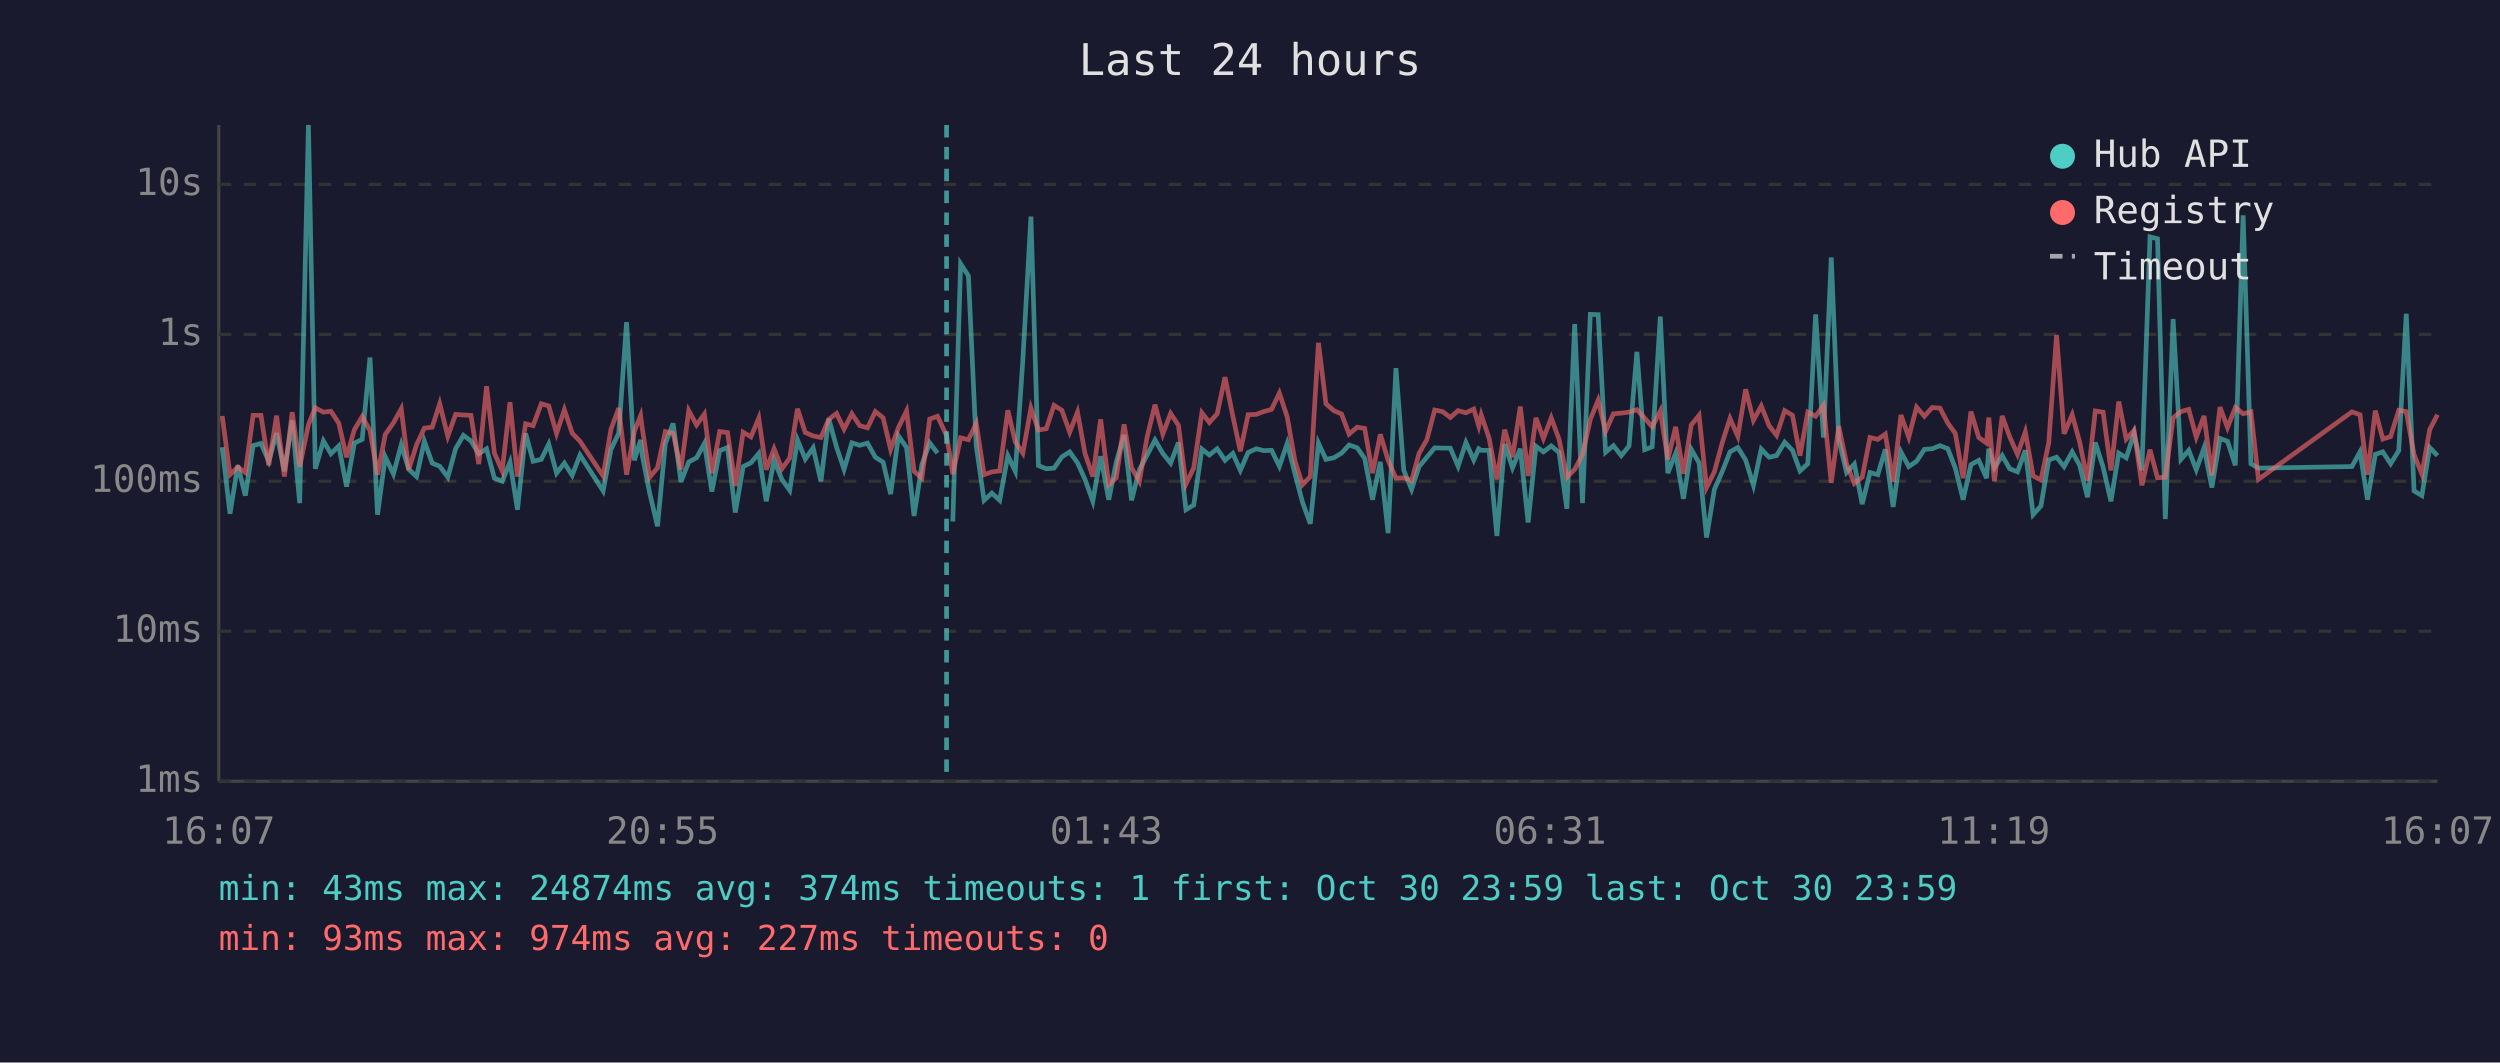
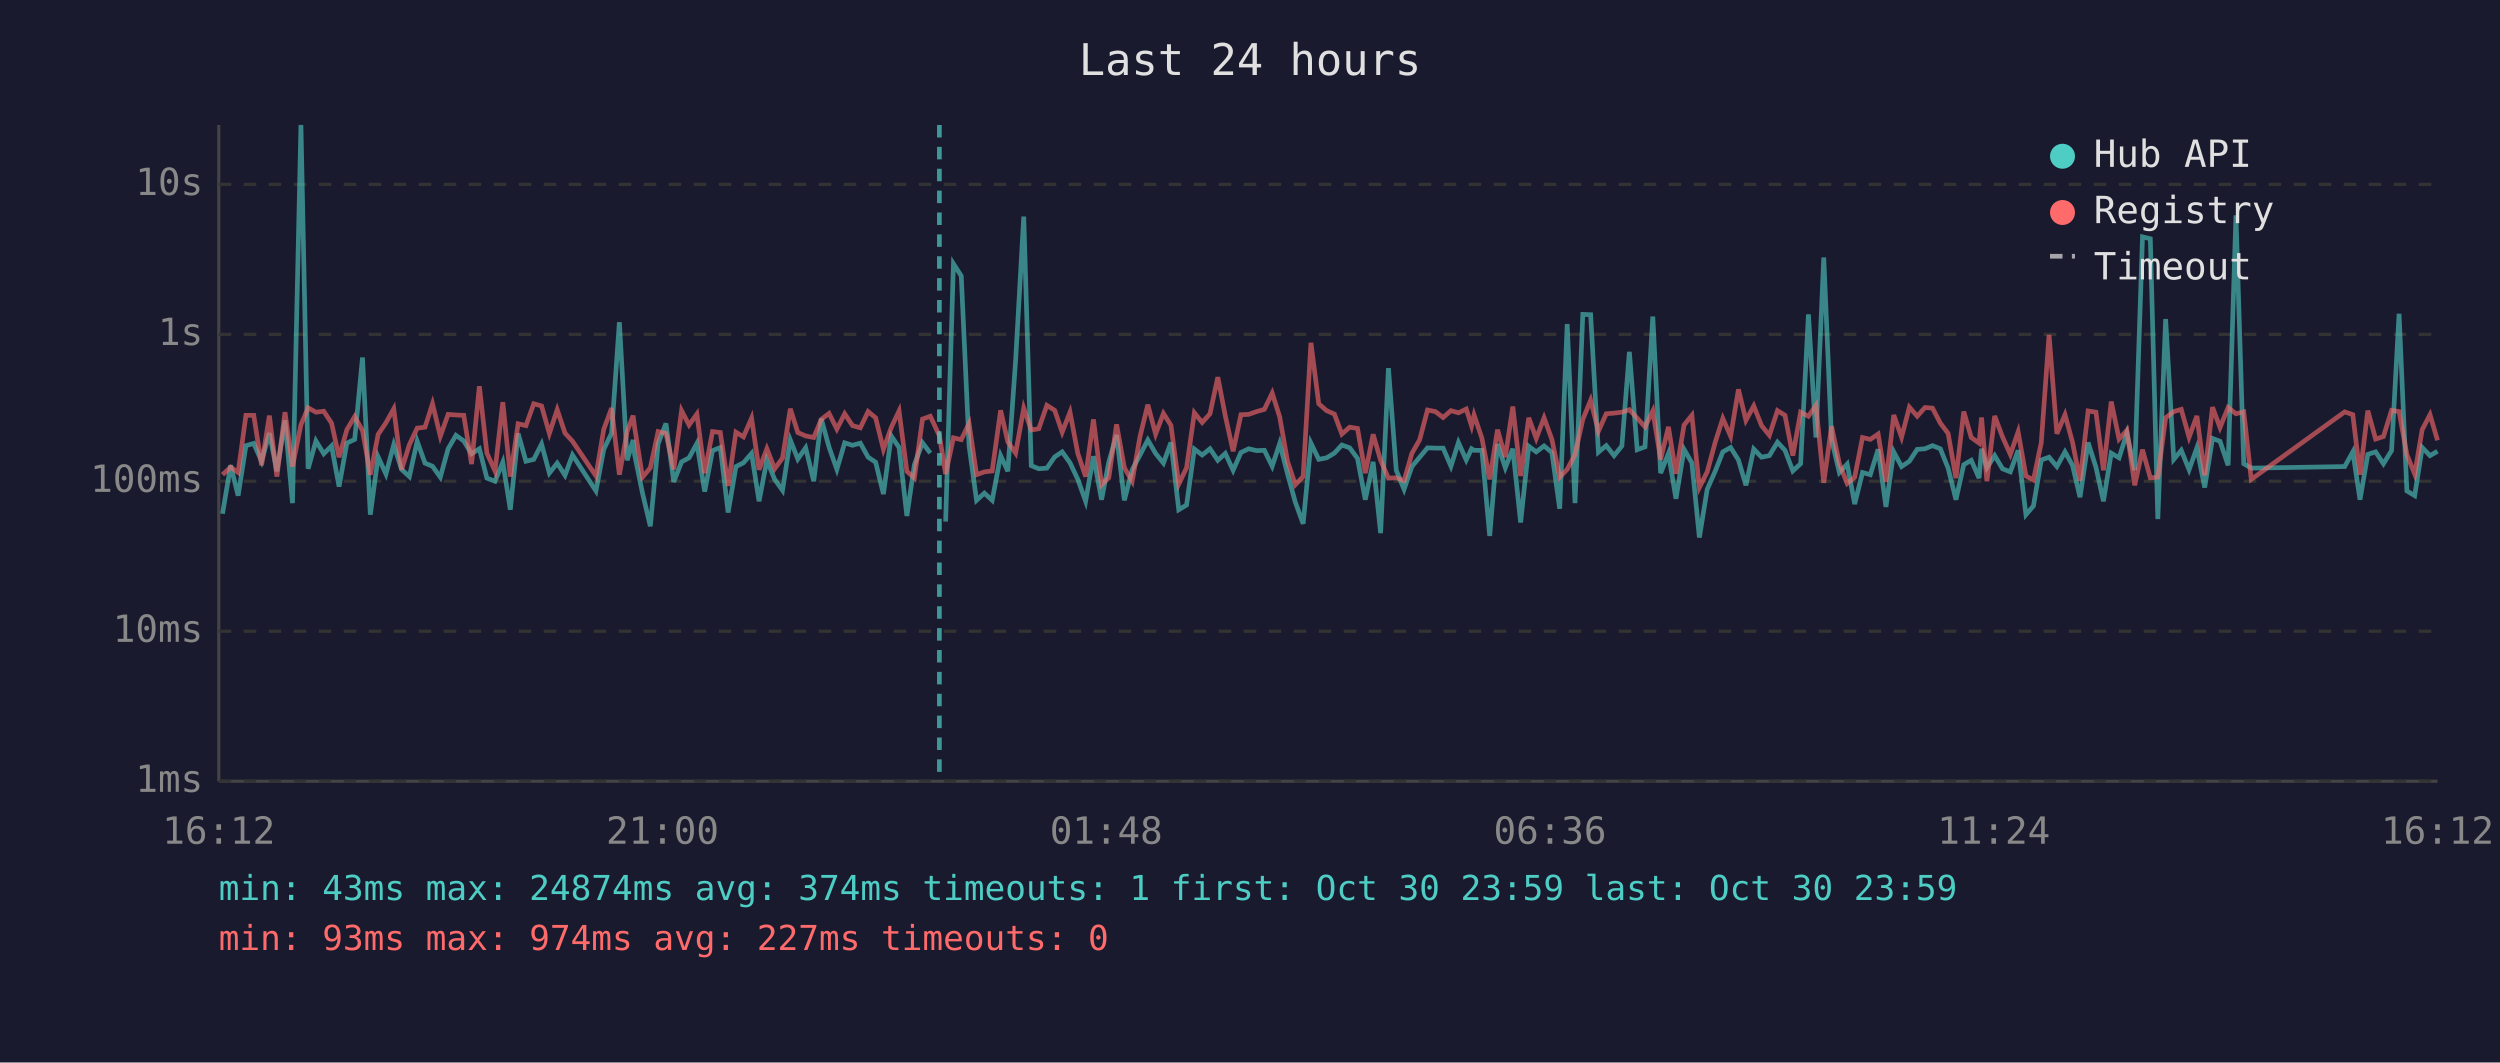
<svg xmlns="http://www.w3.org/2000/svg" viewBox="0 0 800 340" font-family="monospace" font-size="12">
  <rect width="800" height="340" fill="#1a1a2e" />
  <text x="400" y="24" fill="#e0e0e0" font-size="14" text-anchor="middle">Last 24 hours</text>
  <line x1="70" y1="40" x2="70" y2="250" stroke="#444" stroke-width="1" />
  <line x1="70" y1="250" x2="780" y2="250" stroke="#444" stroke-width="1" />
  <line x1="70" y1="250" x2="780" y2="250" stroke="#333" stroke-width="1" stroke-dasharray="4" />
  <text x="65" y="250" fill="#888" text-anchor="end" dominant-baseline="middle">1ms</text>
  <line x1="70" y1="202" x2="780" y2="202" stroke="#333" stroke-width="1" stroke-dasharray="4" />
  <text x="65" y="202" fill="#888" text-anchor="end" dominant-baseline="middle">10ms</text>
  <line x1="70" y1="154" x2="780" y2="154" stroke="#333" stroke-width="1" stroke-dasharray="4" />
  <text x="65" y="154" fill="#888" text-anchor="end" dominant-baseline="middle">100ms</text>
  <line x1="70" y1="107" x2="780" y2="107" stroke="#333" stroke-width="1" stroke-dasharray="4" />
  <text x="65" y="107" fill="#888" text-anchor="end" dominant-baseline="middle">1s</text>
  <line x1="70" y1="59" x2="780" y2="59" stroke="#333" stroke-width="1" stroke-dasharray="4" />
  <text x="65" y="59" fill="#888" text-anchor="end" dominant-baseline="middle">10s</text>
-   <text x="70" y="270" fill="#888" text-anchor="middle">16:07</text>
-   <text x="212" y="270" fill="#888" text-anchor="middle">20:55</text>
-   <text x="354" y="270" fill="#888" text-anchor="middle">01:43</text>
-   <text x="496" y="270" fill="#888" text-anchor="middle">06:31</text>
-   <text x="638" y="270" fill="#888" text-anchor="middle">11:19</text>
-   <text x="780" y="270" fill="#888" text-anchor="middle">16:07</text>
-   <polyline points="71.1,143.1 73.6,164.4 76.1,148.9 78.5,158.6 81.0,142.6 83.5,141.9 86.0,147.6 88.5,138.6 91.0,150.8 93.5,134.5 95.9,161.0 98.7,40.0 100.9,150.0 103.5,141.1 105.9,145.2 108.4,142.7 110.9,155.7 113.4,141.8 115.9,140.6 118.4,114.4 120.8,164.7 123.3,146.2 125.9,151.7 128.4,142.3 130.8,150.2 133.3,152.5 135.8,141.2 138.3,148.2 140.7,149.2 143.3,152.7 145.8,143.6 148.3,139.3 150.7,141.1 153.2,145.2 155.7,143.6 158.2,153.0 160.7,154.0 163.2,147.9 165.6,163.1 168.2,138.7 170.6,147.6 173.2,147.0 175.6,142.1 178.1,151.4 180.6,148.2 183.1,152.1 185.6,145.6 193.0,157.1 195.5,143.8 198.0,138.6 200.5,103.1 203.0,147.3 205.0,140.8 205.5,145.6 207.9,157.8 210.4,168.4 212.9,142.0 215.4,135.5 217.9,154.2 220.4,147.8 222.9,146.5 225.4,141.9 227.8,157.3 230.3,144.2 232.8,143.2 235.3,164.0 237.8,149.3 240.3,148.1 242.8,145.1 245.2,160.4 247.7,147.3 250.2,153.4 252.7,156.9 255.2,140.8 257.7,146.9 260.2,143.3 262.7,154.0 265.2,134.0 267.7,143.1 270.1,150.2 272.6,141.7 275.1,142.5 277.6,141.8 280.1,146.3 282.6,147.9 285.0,158.1 287.5,139.5 290.1,143.2 292.5,165.1 295.0,148.7 297.5,141.7 300.0,145.0" fill="none" stroke="#4ecdc4" stroke-width="1.5" opacity="0.6" />
-   <polyline points="304.9,166.9 307.4,84.4 309.9,88.3 312.4,142.7 314.9,160.1 317.4,157.8 319.9,160.1 322.5,145.8 324.9,150.8 327.3,115.3 329.9,69.3 332.3,149.0 334.8,150.0 337.3,149.8 339.8,146.2 342.3,144.6 344.8,148.1 347.2,153.4 349.7,160.4 352.2,146.0 354.8,159.9 357.2,147.9 359.7,139.2 362.1,160.1 364.6,150.3 367.1,145.6 369.6,140.8 372.1,145.1 374.6,148.2 377.1,141.6 379.5,163.1 382.0,161.6 384.6,143.7 387.0,145.6 389.5,143.6 392.0,147.3 394.5,145.1 396.9,150.5 399.4,144.8 402.0,143.6 404.4,144.2 406.9,144.1 409.4,149.2 411.9,141.9 414.4,151.6 416.8,160.7 419.3,167.6 421.9,141.8 424.3,147.0 426.8,146.5 429.3,145.0 431.7,142.4 434.3,143.3 436.7,146.7 439.2,159.9 441.7,147.8 444.2,170.6 446.7,117.8 449.2,150.5 451.7,156.6 454.1,149.3 456.6,146.3 459.1,143.3 461.6,143.4 464.1,143.4 466.6,149.2 469.1,141.6 471.6,147.2 473.2,143.6 474.0,144.1 476.5,144.1 479.0,171.5 481.5,142.1 484.0,149.7 486.5,143.6 489.0,167.2 491.5,142.8 493.9,144.6 496.4,142.7 498.9,144.8 501.4,162.8 503.9,103.7 506.4,161.0 508.9,100.6 511.4,100.7 513.8,144.7 516.3,142.6 518.8,145.8 521.3,142.7 523.8,112.6 526.3,143.9 528.7,143.0 531.3,101.3 533.7,151.4 536.2,145.1 538.7,159.6 541.2,143.8 543.7,148.1 546.1,172.0 548.6,156.6 551.2,150.7 553.6,144.6 556.1,143.2 558.6,147.2 561.1,155.3 563.6,143.7 566.1,146.3 568.5,145.8 571.1,141.5 573.6,144.1 576.0,150.7 578.5,148.4 581.0,100.6 583.5,140.0 586.0,82.4 588.4,140.7 590.9,151.2 593.4,148.5 595.9,161.3 598.4,151.2 600.9,151.9 603.3,143.8 605.8,162.2 608.3,144.6 610.8,149.3 613.3,147.6 615.8,143.8 618.3,143.6 620.8,142.6 623.3,143.6 625.7,149.8 628.2,159.9 630.7,148.7 633.2,147.3 635.7,153.0 636.4,143.6 638.2,149.7 640.7,145.8 643.1,150.0 645.6,151.0 648.1,144.1 650.6,164.7 653.1,161.9 655.6,147.2 658.1,146.3 660.5,149.3 663.1,144.6 665.5,148.9 668.0,159.1 670.5,141.6 673.0,149.5 675.5,160.4 678.0,145.0 680.4,146.5 682.9,138.6 685.4,150.5 688.0,75.8 690.4,76.4 692.9,166.1 695.4,102.1 697.9,147.0 700.4,144.1 702.8,150.3 705.3,143.3 707.8,156.0 710.4,140.3 712.8,141.2 715.3,148.9 717.8,68.9 720.3,148.4 722.7,149.8 752.6,149.3 755.2,144.6 757.6,159.9 760.1,145.4 762.5,144.6 765.0,148.4 767.6,144.2 770.0,100.4 772.5,157.1 775.0,158.6 777.5,143.2 780.0,145.8" fill="none" stroke="#4ecdc4" stroke-width="1.5" opacity="0.6" />
-   <polyline points="71.1,133.1 73.6,151.9 76.1,149.5 78.5,151.2 81.0,132.9 83.5,132.9 86.0,148.9 88.5,133.0 91.0,152.5 93.5,131.9 95.9,149.3 98.7,135.9 100.9,130.5 103.5,131.9 105.9,131.6 108.4,135.4 110.9,146.3 113.4,137.5 115.9,133.3 118.4,137.8 120.8,151.9 123.3,139.0 125.9,135.3 128.4,130.8 130.8,150.3 133.3,142.3 135.8,137.0 138.3,136.7 140.7,129.2 143.3,139.6 145.8,132.6 148.3,132.8 150.7,132.9 153.2,148.5 155.7,123.6 158.2,145.0 160.7,150.7 163.2,128.7 165.6,152.5 168.2,135.6 170.6,136.2 173.2,129.2 175.6,129.9 178.1,138.7 180.6,131.1 183.1,138.6 185.6,141.2 193.0,152.3 195.5,137.4 198.0,130.6 200.5,151.9 203.0,138.0 205.0,133.0 205.5,136.9 207.9,152.7 210.4,149.7 212.9,138.1 215.4,138.7 217.9,150.2 220.4,131.4 222.9,136.0 225.4,132.5 227.8,151.4 230.3,138.1 232.8,138.4 235.3,155.5 237.8,138.3 240.3,139.8 242.8,133.8 245.2,150.3 247.7,143.6 250.2,150.0 252.7,146.6 255.2,130.8 257.7,138.4 260.2,139.5 262.7,140.0 265.2,134.2 267.7,132.3 270.1,137.3 272.6,132.4 275.1,136.2 277.6,136.9 280.1,131.7 282.6,133.7 285.0,143.8 287.5,136.8 290.1,131.5 292.5,150.8 295.0,153.0 297.5,134.1 300.0,133.2 302.9,139.4 304.9,151.7 307.4,140.1 309.9,140.7 312.4,135.5 314.9,151.9 317.4,151.0 319.9,150.7 322.5,131.3 324.9,141.4 327.3,145.0 329.9,130.6 332.3,137.6 334.8,137.2 337.3,129.7 339.8,131.3 342.3,138.3 344.8,131.9 347.2,145.1 349.7,152.5 352.2,134.2 354.8,155.1 357.2,152.9 359.7,135.8 362.1,149.7 364.6,154.0 367.1,139.7 369.6,129.5 372.1,138.9 374.6,132.3 377.1,136.1 379.5,154.9 382.0,149.7 384.6,132.1 387.0,135.2 389.5,132.4 392.0,120.7 394.5,133.1 396.9,144.4 399.4,132.7 402.0,132.6 404.4,131.7 406.9,131.0 409.4,125.8 411.9,133.4 414.4,147.6 416.8,155.1 419.3,152.5 421.9,109.7 424.3,129.2 426.8,131.4 429.3,132.5 431.7,138.9 434.3,136.7 436.7,137.1 439.2,151.4 441.7,139.0 444.2,147.3 446.7,153.0 449.2,152.9 451.7,153.8 454.1,145.1 456.6,140.7 459.1,131.2 461.6,131.7 464.1,133.6 466.6,131.4 469.1,132.1 471.6,130.9 473.2,136.3 474.0,132.8 476.5,140.2 479.0,153.4 481.5,137.5 484.0,146.3 486.5,130.1 489.0,152.3 491.5,133.7 493.9,140.3 496.4,133.7 498.9,140.6 501.4,152.7 503.9,150.2 506.4,145.5 508.9,134.2 511.4,128.1 513.8,138.0 516.3,132.4 518.8,132.2 521.3,131.9 523.8,131.1 526.3,133.8 528.7,136.6 531.3,131.5 533.7,147.0 536.2,136.6 538.7,151.6 541.2,136.0 543.7,132.9 546.1,156.0 548.6,151.0 551.2,141.4 553.6,133.9 556.1,139.6 558.6,124.6 561.1,134.5 563.6,129.9 566.1,136.2 568.5,139.3 571.1,131.4 573.6,132.9 576.0,145.8 578.5,131.9 581.0,133.2 583.5,129.7 586.0,154.5 588.4,136.4 590.9,148.4 593.4,154.7 595.9,152.7 598.4,140.0 600.9,140.6 603.3,138.9 605.8,154.2 608.3,132.8 610.8,139.9 613.3,130.3 615.8,133.2 618.3,130.4 620.8,130.6 623.3,135.4 625.7,138.7 628.2,153.0 630.7,131.7 633.2,140.0 635.7,141.8 636.4,133.6 638.2,154.0 640.7,133.1 643.1,139.8 645.6,145.4 648.1,138.2 650.6,152.3 653.1,153.6 655.6,141.7 658.1,107.2 660.5,138.8 663.1,132.7 665.5,141.5 668.0,153.8 670.5,131.5 673.0,131.9 675.5,150.5 678.0,128.5 680.4,140.5 682.9,137.7 685.4,155.3 688.0,143.9 690.4,152.9 692.9,152.7 695.4,133.7 697.9,131.7 700.4,131.0 702.8,139.9 705.3,133.1 707.8,152.1 710.4,130.3 712.8,136.8 715.3,130.4 717.8,132.4 720.3,131.8 722.7,153.4 752.6,131.8 755.2,132.7 757.6,151.9 760.1,131.4 762.5,140.5 765.0,139.7 767.6,131.3 770.0,131.7 772.5,145.5 775.0,151.7 777.5,137.5 780.0,132.7" fill="none" stroke="#ff6b6b" stroke-width="1.5" opacity="0.6" />
-   <line x1="302.9" y1="40" x2="302.9" y2="250" stroke="#4ecdc4" stroke-width="1.5" stroke-dasharray="4,3" opacity="0.7" />
+   <text x="70" y="270" fill="#888" text-anchor="middle">16:12</text>
+   <text x="212" y="270" fill="#888" text-anchor="middle">21:00</text>
+   <text x="354" y="270" fill="#888" text-anchor="middle">01:48</text>
+   <text x="496" y="270" fill="#888" text-anchor="middle">06:36</text>
+   <text x="638" y="270" fill="#888" text-anchor="middle">11:24</text>
+   <text x="780" y="270" fill="#888" text-anchor="middle">16:12</text>
+   <polyline points="71.2,164.4 73.8,148.9 76.2,158.6 78.7,142.6 81.2,141.9 83.7,147.6 86.2,138.6 88.6,150.8 91.2,134.5 93.6,161.0 96.3,40.0 98.6,150.0 101.1,141.1 103.6,145.2 106.1,142.7 108.5,155.7 111.0,141.8 113.5,140.6 116.0,114.4 118.5,164.7 121.0,146.2 123.5,151.7 126.0,142.3 128.5,150.2 131.0,152.5 133.5,141.2 136.0,148.2 138.4,149.2 140.9,152.7 143.4,143.6 145.9,139.3 148.4,141.1 150.9,145.2 153.4,143.6 155.8,153.0 158.4,154.0 160.9,147.9 163.3,163.1 165.8,138.7 168.3,147.6 170.8,147.0 173.3,142.1 175.8,151.4 178.3,148.2 180.8,152.1 183.2,145.6 190.7,157.1 193.2,143.8 195.7,138.6 198.2,103.1 200.7,147.3 202.6,140.8 203.1,145.6 205.6,157.8 208.1,168.4 210.6,142.0 213.1,135.5 215.6,154.2 218.1,147.8 220.5,146.5 223.0,141.9 225.5,157.3 228.0,144.2 230.5,143.2 233.0,164.0 235.5,149.3 237.9,148.1 240.5,145.1 242.9,160.4 245.4,147.3 247.9,153.4 250.4,156.9 252.9,140.8 255.3,146.9 257.8,143.3 260.4,154.0 262.8,134.0 265.3,143.1 267.8,150.2 270.3,141.7 272.8,142.5 275.3,141.8 277.8,146.3 280.2,147.9 282.7,158.1 285.2,139.5 287.7,143.2 290.2,165.1 292.6,148.7 295.2,141.7 297.7,145.0" fill="none" stroke="#4ecdc4" stroke-width="1.5" opacity="0.6" />
+   <polyline points="302.6,166.9 305.1,84.4 307.6,88.3 310.1,142.7 312.5,160.1 315.0,157.8 317.5,160.1 320.2,145.8 322.5,150.8 325.0,115.3 327.6,69.3 330.0,149.0 332.4,150.0 335.0,149.8 337.5,146.2 339.9,144.6 342.4,148.1 344.9,153.4 347.4,160.4 349.9,146.0 352.5,159.9 354.8,147.9 357.3,139.2 359.8,160.1 362.3,150.3 364.8,145.6 367.3,140.8 369.8,145.1 372.3,148.2 374.7,141.6 377.2,163.1 379.7,161.6 382.2,143.7 384.7,145.6 387.2,143.6 389.7,147.3 392.1,145.1 394.6,150.5 397.1,144.8 399.6,143.6 402.1,144.2 404.6,144.1 407.1,149.2 409.5,141.9 412.0,151.6 414.5,160.7 417.0,167.6 419.5,141.8 422.0,147.0 424.5,146.5 427.0,145.0 429.4,142.4 431.9,143.3 434.4,146.7 436.9,159.9 439.4,147.8 441.8,170.6 444.3,117.8 446.8,150.5 449.3,156.6 451.8,149.3 454.3,146.3 456.8,143.3 459.3,143.4 461.8,143.4 464.3,149.2 466.7,141.6 469.2,147.2 470.9,143.6 471.7,144.1 474.2,144.1 476.7,171.5 479.2,142.1 481.7,149.7 484.1,143.6 486.6,167.2 489.2,142.8 491.6,144.6 494.1,142.7 496.6,144.8 499.1,162.8 501.5,103.7 504.0,161.0 506.5,100.6 509.0,100.7 511.5,144.7 514.0,142.6 516.5,145.8 519.0,142.7 521.4,112.6 523.9,143.9 526.4,143.0 528.9,101.3 531.4,151.4 533.9,145.1 536.3,159.6 538.9,143.8 541.4,148.1 543.8,172.0 546.3,156.6 548.9,150.7 551.3,144.6 553.8,143.2 556.3,147.2 558.7,155.3 561.2,143.7 563.7,146.3 566.2,145.8 568.8,141.5 571.2,144.1 573.7,150.7 576.2,148.4 578.7,100.6 581.1,140.0 583.6,82.4 586.1,140.7 588.6,151.2 591.1,148.5 593.5,161.3 596.0,151.2 598.5,151.9 601.0,143.8 603.5,162.2 606.0,144.6 608.5,149.3 611.0,147.6 613.5,143.8 616.0,143.6 618.4,142.6 620.9,143.6 623.4,149.8 625.9,159.9 628.4,148.7 630.8,147.3 633.3,153.0 634.1,143.6 635.8,149.7 638.3,145.8 640.8,150.0 643.3,151.0 645.8,144.1 648.3,164.7 650.7,161.9 653.2,147.2 655.7,146.3 658.2,149.3 660.8,144.6 663.2,148.9 665.6,159.1 668.2,141.6 670.7,149.5 673.1,160.4 675.6,145.0 678.1,146.5 680.6,138.6 683.1,150.5 685.6,75.8 688.1,76.4 690.5,166.1 693.0,102.1 695.6,147.0 698.0,144.1 700.5,150.3 703.0,143.3 705.5,156.0 708.0,140.3 710.4,141.2 713.0,148.9 715.5,68.9 718.0,148.4 720.4,149.8 750.3,149.3 752.9,144.6 755.2,159.9 757.7,145.4 760.2,144.6 762.7,148.4 765.3,144.2 767.7,100.4 770.2,157.1 772.7,158.6 775.1,143.2 777.6,145.8 780.0,144.4" fill="none" stroke="#4ecdc4" stroke-width="1.5" opacity="0.6" />
+   <polyline points="71.2,151.9 73.8,149.5 76.2,151.2 78.7,132.9 81.2,132.9 83.7,148.9 86.2,133.0 88.6,152.5 91.2,131.9 93.6,149.3 96.3,135.9 98.6,130.5 101.1,131.9 103.6,131.6 106.1,135.4 108.5,146.3 111.0,137.5 113.5,133.3 116.0,137.8 118.5,151.9 121.0,139.0 123.5,135.3 126.0,130.8 128.5,150.3 131.0,142.3 133.5,137.0 136.0,136.7 138.4,129.2 140.9,139.6 143.4,132.6 145.9,132.8 148.4,132.9 150.9,148.5 153.4,123.6 155.8,145.0 158.4,150.7 160.9,128.7 163.3,152.5 165.8,135.6 168.3,136.2 170.8,129.2 173.3,129.9 175.8,138.7 178.3,131.1 180.8,138.6 183.2,141.2 190.7,152.3 193.2,137.4 195.7,130.6 198.2,151.9 200.7,138.0 202.6,133.0 203.1,136.9 205.6,152.7 208.1,149.7 210.6,138.1 213.1,138.7 215.6,150.2 218.1,131.4 220.5,136.0 223.0,132.5 225.5,151.4 228.0,138.1 230.5,138.4 233.0,155.5 235.5,138.3 237.9,139.8 240.5,133.8 242.9,150.3 245.4,143.6 247.9,150.0 250.4,146.6 252.9,130.8 255.3,138.4 257.8,139.5 260.4,140.0 262.8,134.2 265.3,132.3 267.8,137.3 270.3,132.4 272.8,136.2 275.3,136.9 277.8,131.7 280.2,133.7 282.7,143.8 285.2,136.8 287.7,131.5 290.2,150.8 292.6,153.0 295.2,134.1 297.7,133.2 300.6,139.4 302.6,151.7 305.1,140.1 307.6,140.7 310.1,135.5 312.5,151.9 315.0,151.0 317.5,150.7 320.2,131.3 322.5,141.4 325.0,145.0 327.6,130.6 330.0,137.6 332.4,137.2 335.0,129.7 337.5,131.3 339.9,138.3 342.4,131.9 344.9,145.1 347.4,152.5 349.9,134.2 352.5,155.1 354.8,152.9 357.3,135.8 359.8,149.7 362.3,154.0 364.8,139.7 367.3,129.5 369.8,138.9 372.3,132.3 374.7,136.1 377.2,154.9 379.7,149.7 382.2,132.1 384.7,135.2 387.2,132.4 389.7,120.7 392.1,133.1 394.6,144.4 397.1,132.7 399.6,132.6 402.1,131.7 404.6,131.0 407.1,125.8 409.5,133.4 412.0,147.6 414.5,155.1 417.0,152.5 419.5,109.7 422.0,129.2 424.5,131.4 427.0,132.5 429.4,138.9 431.9,136.7 434.4,137.1 436.9,151.4 439.4,139.0 441.8,147.3 444.3,153.0 446.8,152.9 449.3,153.8 451.8,145.1 454.3,140.7 456.8,131.2 459.3,131.7 461.8,133.6 464.3,131.4 466.7,132.1 469.2,130.9 470.9,136.3 471.7,132.8 474.2,140.2 476.7,153.4 479.2,137.5 481.7,146.3 484.1,130.1 486.6,152.3 489.2,133.7 491.6,140.3 494.1,133.7 496.6,140.6 499.1,152.7 501.5,150.2 504.0,145.5 506.5,134.2 509.0,128.1 511.5,138.0 514.0,132.4 516.5,132.2 519.0,131.9 521.4,131.1 523.9,133.8 526.4,136.6 528.9,131.5 531.4,147.0 533.9,136.6 536.3,151.6 538.9,136.0 541.4,132.9 543.8,156.0 546.3,151.0 548.9,141.4 551.3,133.9 553.8,139.6 556.3,124.6 558.7,134.5 561.2,129.9 563.7,136.2 566.2,139.3 568.8,131.4 571.2,132.9 573.7,145.8 576.2,131.9 578.7,133.2 581.1,129.7 583.6,154.5 586.1,136.4 588.6,148.4 591.1,154.7 593.5,152.7 596.0,140.0 598.5,140.6 601.0,138.9 603.5,154.2 606.0,132.8 608.5,139.9 611.0,130.3 613.5,133.2 616.0,130.4 618.4,130.6 620.9,135.4 623.4,138.7 625.9,153.0 628.4,131.7 630.8,140.0 633.3,141.8 634.1,133.6 635.8,154.0 638.3,133.1 640.8,139.8 643.3,145.4 645.8,138.2 648.3,152.3 650.7,153.6 653.2,141.7 655.7,107.2 658.2,138.8 660.8,132.7 663.2,141.5 665.6,153.8 668.2,131.5 670.7,131.9 673.1,150.5 675.6,128.5 678.1,140.5 680.6,137.7 683.1,155.3 685.6,143.9 688.1,152.9 690.5,152.7 693.0,133.7 695.6,131.7 698.0,131.0 700.5,139.9 703.0,133.1 705.5,152.1 708.0,130.3 710.4,136.8 713.0,130.4 715.5,132.4 718.0,131.8 720.4,153.4 750.3,131.8 752.9,132.7 755.2,151.9 757.7,131.4 760.2,140.5 762.7,139.7 765.3,131.3 767.7,131.7 770.2,145.5 772.7,151.7 775.1,137.5 777.6,132.7 780.0,140.9" fill="none" stroke="#ff6b6b" stroke-width="1.5" opacity="0.6" />
+   <line x1="300.6" y1="40" x2="300.6" y2="250" stroke="#4ecdc4" stroke-width="1.5" stroke-dasharray="4,3" opacity="0.7" />
  <circle cx="660" cy="50" r="4" fill="#4ecdc4" />
  <text x="670" y="50" fill="#e0e0e0" dominant-baseline="middle">Hub API</text>
  <circle cx="660" cy="68" r="4" fill="#ff6b6b" />
  <text x="670" y="68" fill="#e0e0e0" dominant-baseline="middle">Registry</text>
  <line x1="656" y1="82" x2="664" y2="82" stroke="#e0e0e0" stroke-width="1.5" stroke-dasharray="4,3" opacity="0.7" />
  <text x="670" y="86" fill="#e0e0e0" dominant-baseline="middle">Timeout</text>
  <text x="70" y="288" fill="#4ecdc4" font-size="11">min: 43ms  max: 24874ms  avg: 374ms  timeouts: 1  first: Oct 30 23:59  last: Oct 30 23:59</text>
  <text x="70" y="304" fill="#ff6b6b" font-size="11">min: 93ms  max: 974ms  avg: 227ms  timeouts: 0</text>
</svg>
